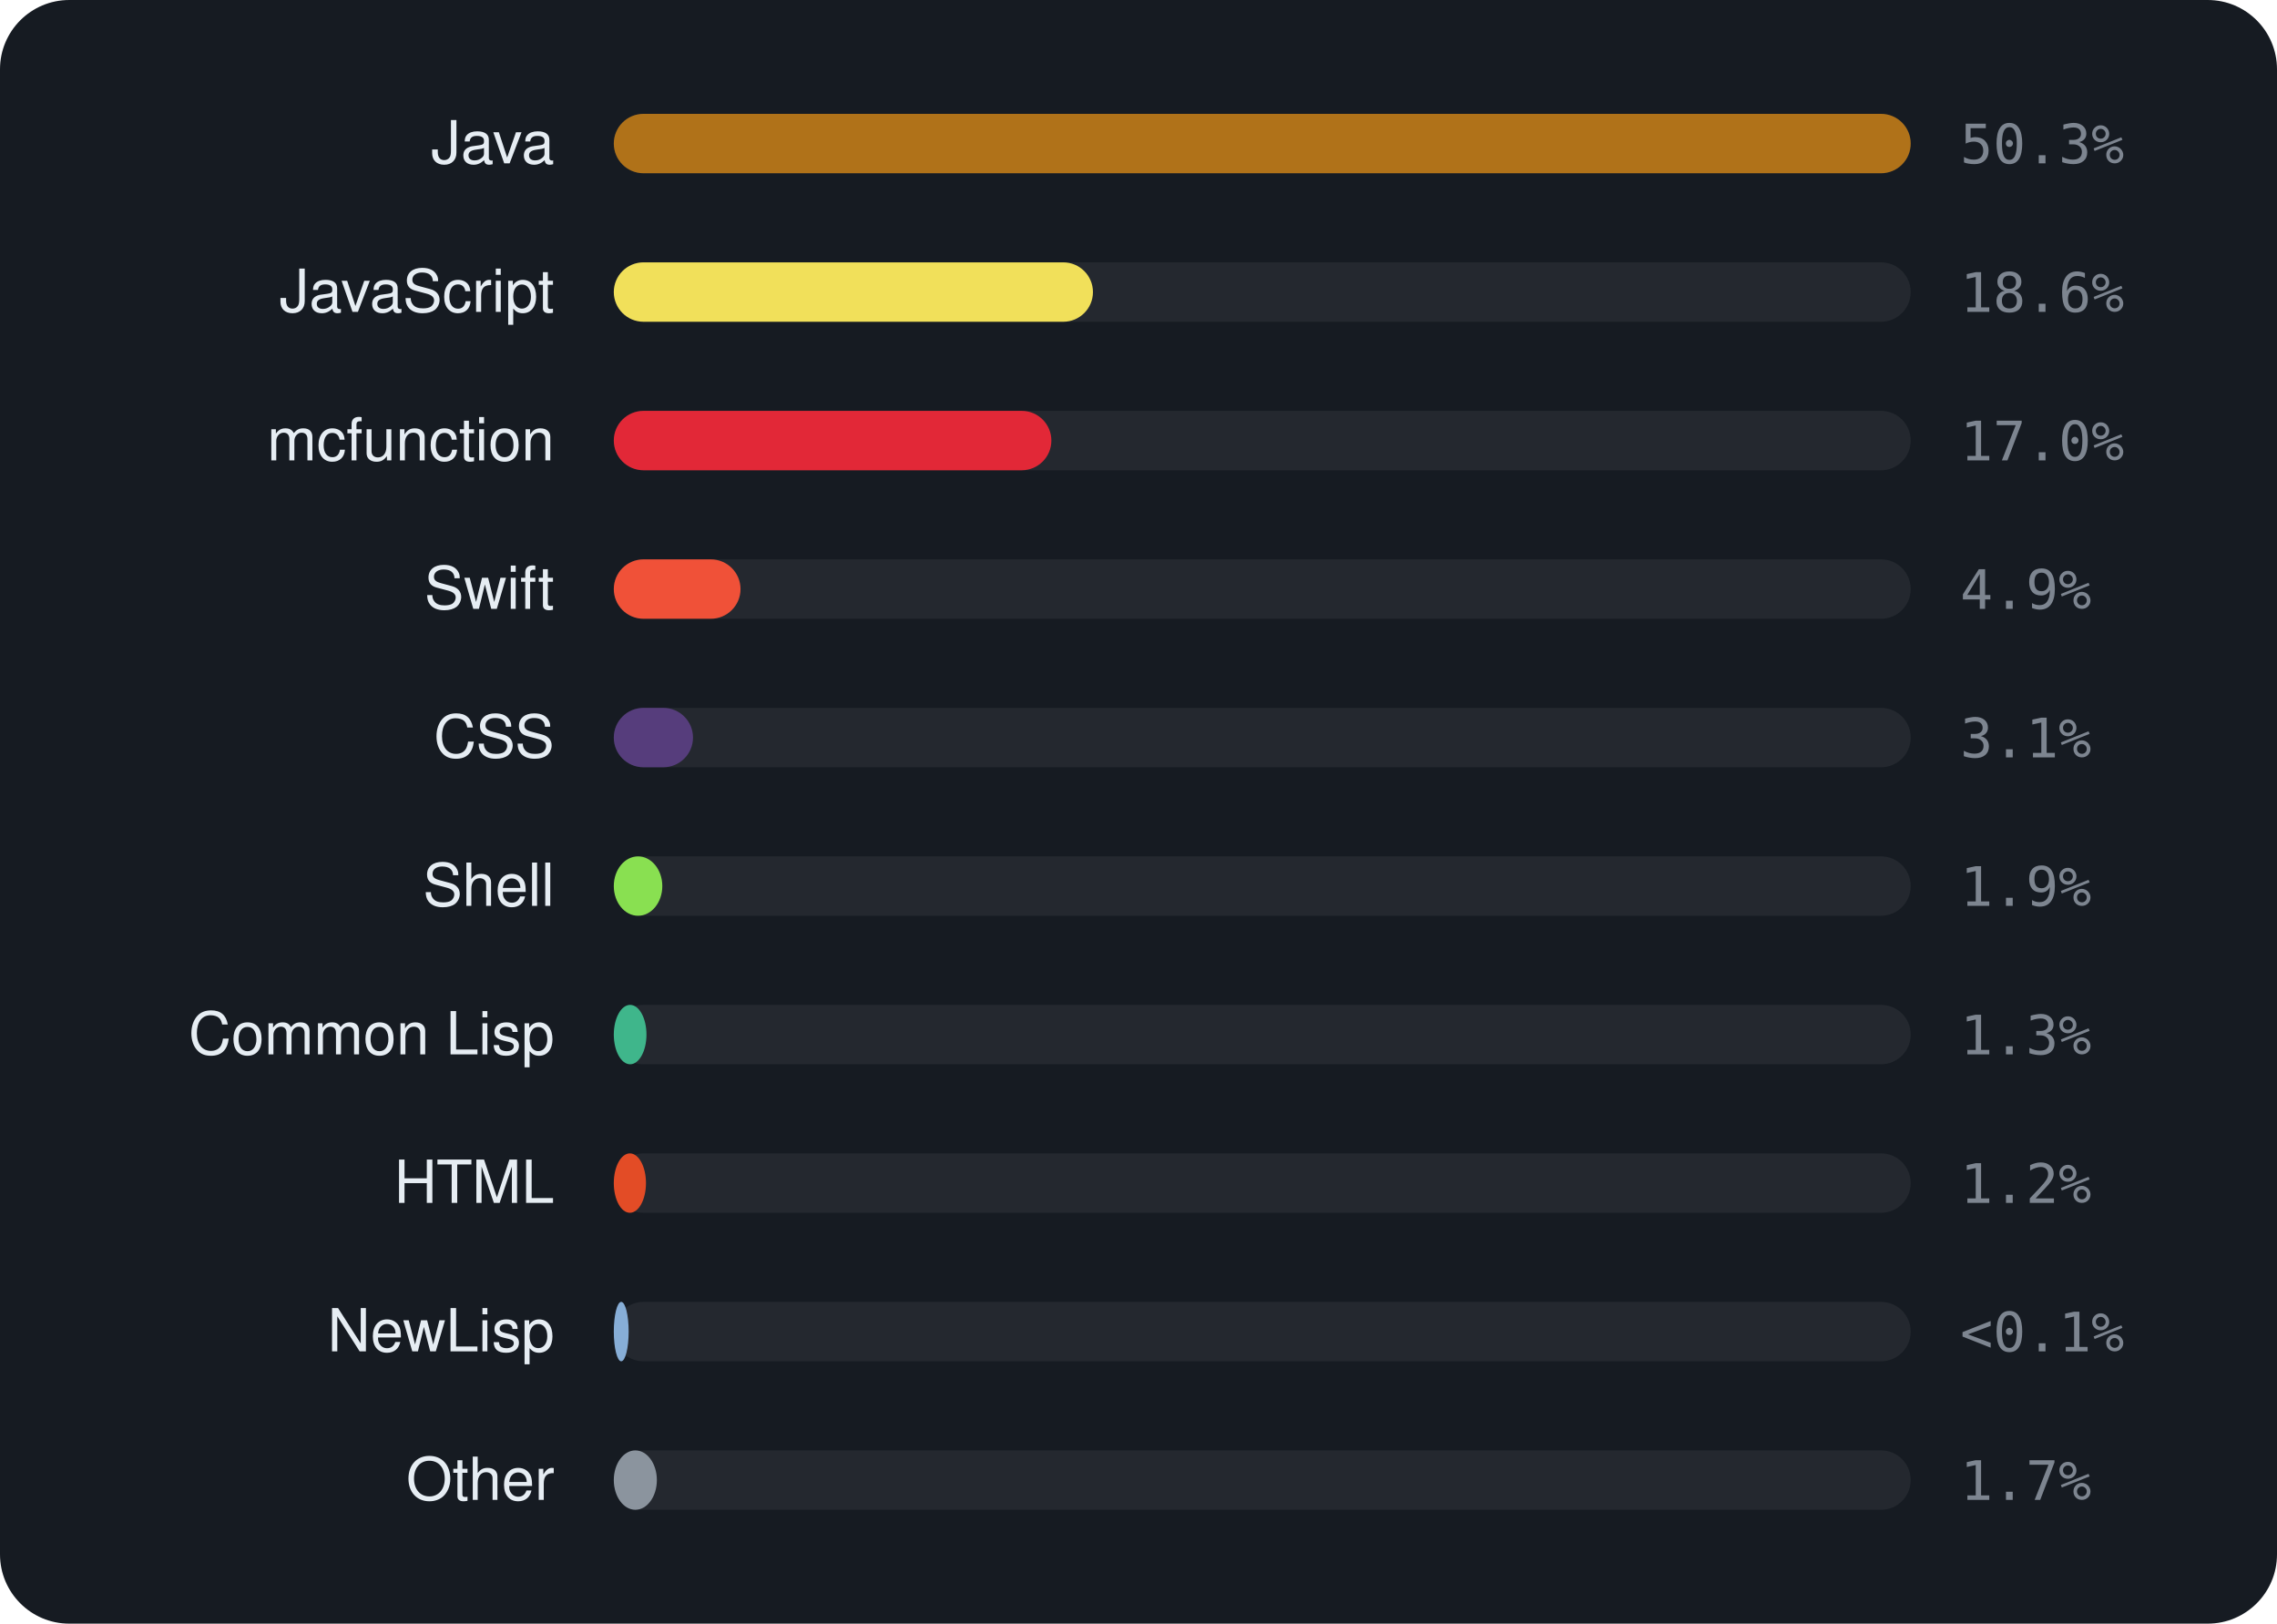
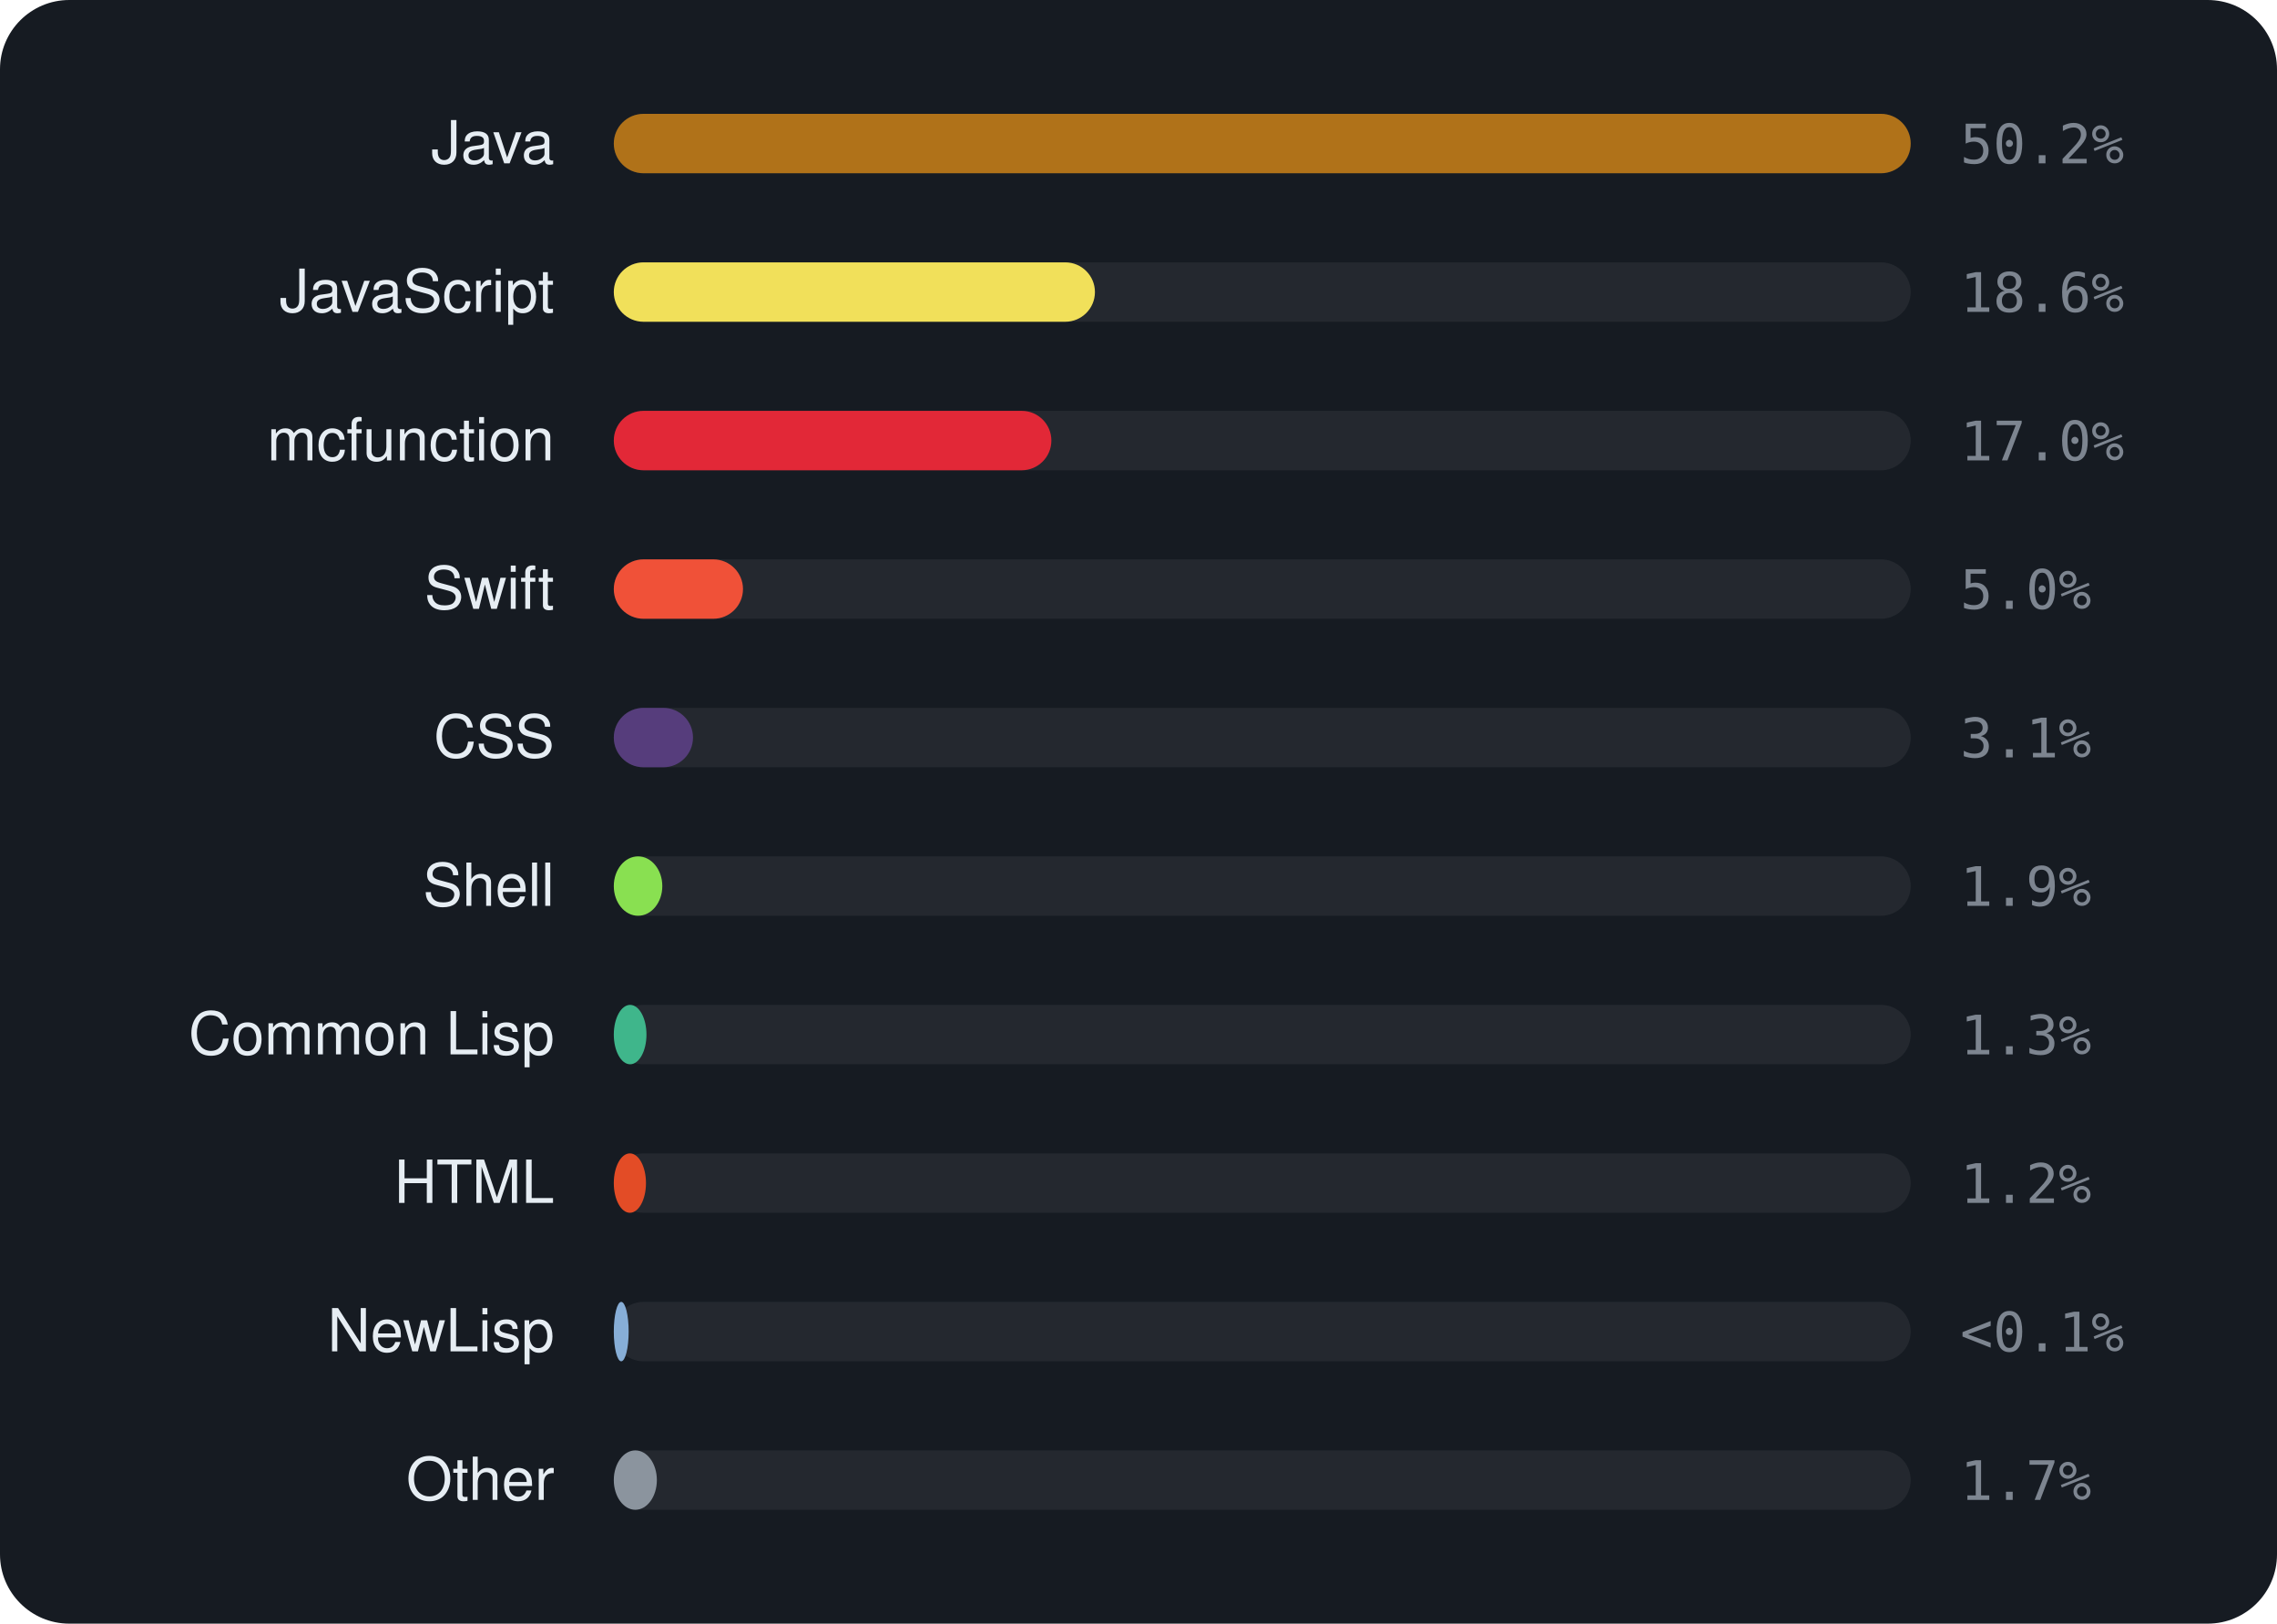
<svg xmlns="http://www.w3.org/2000/svg" viewBox="0 0 460 328" width="460" height="328" font-family="-apple-system,BlinkMacSystemFont,'Segoe UI',Helvetica,Arial,sans-serif">
  <rect width="460" height="328" rx="14" fill="#161b22" />
  <text x="112" y="33" text-anchor="end" font-size="12" fill="#e6edf3">Java</text>
  <rect x="124" y="23" width="262" height="12" rx="6" fill="rgba(255,255,255,0.06)" />
  <rect x="124" y="23" width="262.0" height="12" rx="6" fill="#b07219" />
-   <text x="396" y="33" font-size="11" font-family="monospace" fill="#7d8590">50.3%</text>
+   <text x="396" y="33" font-size="11" font-family="monospace" fill="#7d8590">50.2%</text>
  <text x="112" y="63" text-anchor="end" font-size="12" fill="#e6edf3">JavaScript</text>
  <rect x="124" y="53" width="262" height="12" rx="6" fill="rgba(255,255,255,0.06)" />
-   <rect x="124" y="53" width="96.8" height="12" rx="6" fill="#f1e05a" />
+   <rect x="124" y="53" width="97.2" height="12" rx="6" fill="#f1e05a" />
  <text x="396" y="63" font-size="11" font-family="monospace" fill="#7d8590">18.6%</text>
  <text x="112" y="93" text-anchor="end" font-size="12" fill="#e6edf3">mcfunction</text>
  <rect x="124" y="83" width="262" height="12" rx="6" fill="rgba(255,255,255,0.06)" />
  <rect x="124" y="83" width="88.4" height="12" rx="6" fill="#E22837" />
  <text x="396" y="93" font-size="11" font-family="monospace" fill="#7d8590">17.0%</text>
  <text x="112" y="123" text-anchor="end" font-size="12" fill="#e6edf3">Swift</text>
  <rect x="124" y="113" width="262" height="12" rx="6" fill="rgba(255,255,255,0.06)" />
-   <rect x="124" y="113" width="25.6" height="12" rx="6" fill="#F05138" />
-   <text x="396" y="123" font-size="11" font-family="monospace" fill="#7d8590">4.9%</text>
+   <rect x="124" y="113" width="26.1" height="12" rx="6" fill="#F05138" />
+   <text x="396" y="123" font-size="11" font-family="monospace" fill="#7d8590">5.0%</text>
  <text x="112" y="153" text-anchor="end" font-size="12" fill="#e6edf3">CSS</text>
  <rect x="124" y="143" width="262" height="12" rx="6" fill="rgba(255,255,255,0.06)" />
  <rect x="124" y="143" width="16.0" height="12" rx="6" fill="#563d7c" />
  <text x="396" y="153" font-size="11" font-family="monospace" fill="#7d8590">3.1%</text>
  <text x="112" y="183" text-anchor="end" font-size="12" fill="#e6edf3">Shell</text>
  <rect x="124" y="173" width="262" height="12" rx="6" fill="rgba(255,255,255,0.06)" />
  <rect x="124" y="173" width="9.8" height="12" rx="6" fill="#89e051" />
  <text x="396" y="183" font-size="11" font-family="monospace" fill="#7d8590">1.9%</text>
  <text x="112" y="213" text-anchor="end" font-size="12" fill="#e6edf3">Common Lisp</text>
  <rect x="124" y="203" width="262" height="12" rx="6" fill="rgba(255,255,255,0.06)" />
  <rect x="124" y="203" width="6.6" height="12" rx="6" fill="#3fb68b" />
  <text x="396" y="213" font-size="11" font-family="monospace" fill="#7d8590">1.3%</text>
  <text x="112" y="243" text-anchor="end" font-size="12" fill="#e6edf3">HTML</text>
  <rect x="124" y="233" width="262" height="12" rx="6" fill="rgba(255,255,255,0.06)" />
  <rect x="124" y="233" width="6.5" height="12" rx="6" fill="#e34c26" />
  <text x="396" y="243" font-size="11" font-family="monospace" fill="#7d8590">1.2%</text>
  <text x="112" y="273" text-anchor="end" font-size="12" fill="#e6edf3">NewLisp</text>
  <rect x="124" y="263" width="262" height="12" rx="6" fill="rgba(255,255,255,0.06)" />
  <rect x="124" y="263" width="3.0" height="12" rx="6" fill="#87AED7" />
  <text x="396" y="273" font-size="11" font-family="monospace" fill="#7d8590">&lt;0.1%</text>
  <text x="112" y="303" text-anchor="end" font-size="12" fill="#e6edf3">Other</text>
  <rect x="124" y="293" width="262" height="12" rx="6" fill="rgba(255,255,255,0.06)" />
  <rect x="124" y="293" width="8.7" height="12" rx="6" fill="#8b949e" />
  <text x="396" y="303" font-size="11" font-family="monospace" fill="#7d8590">1.7%</text>
</svg>
